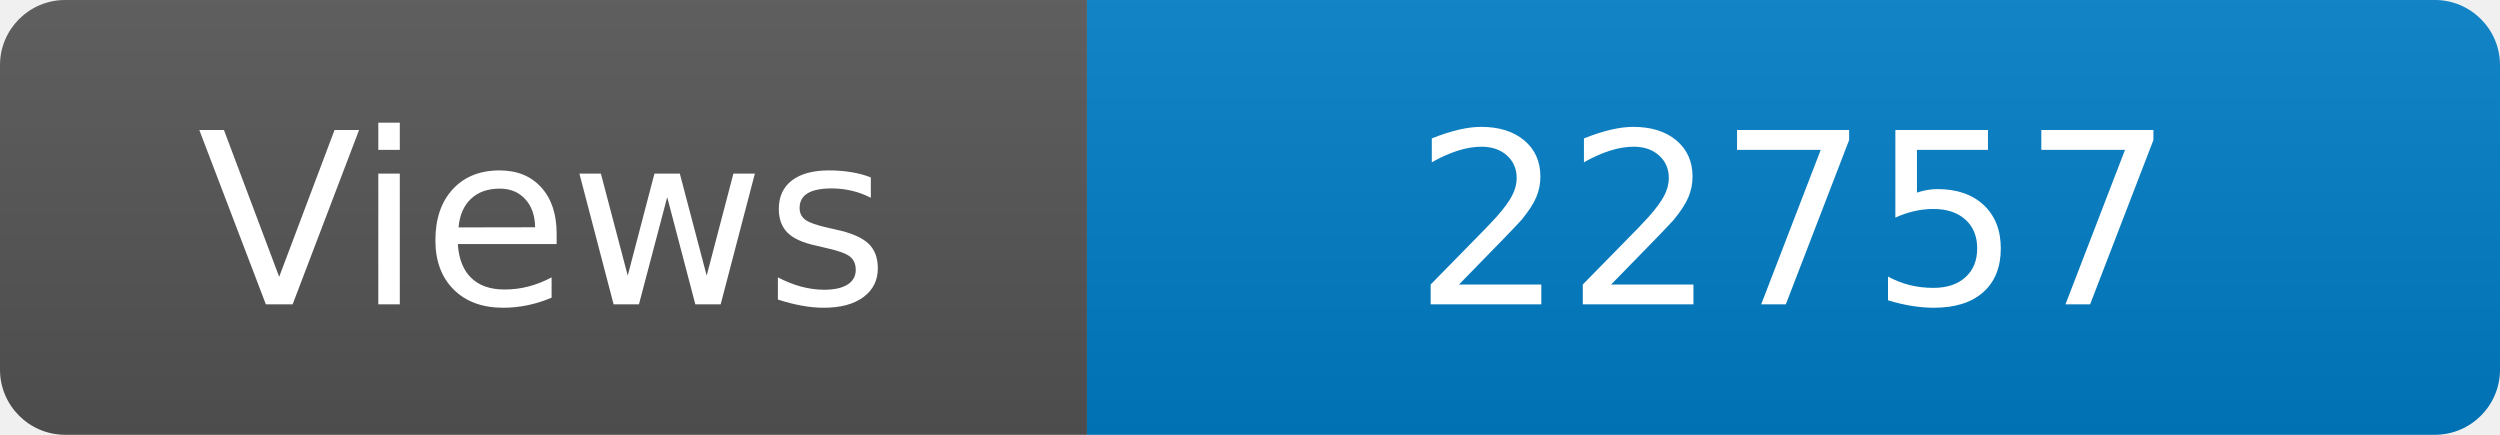
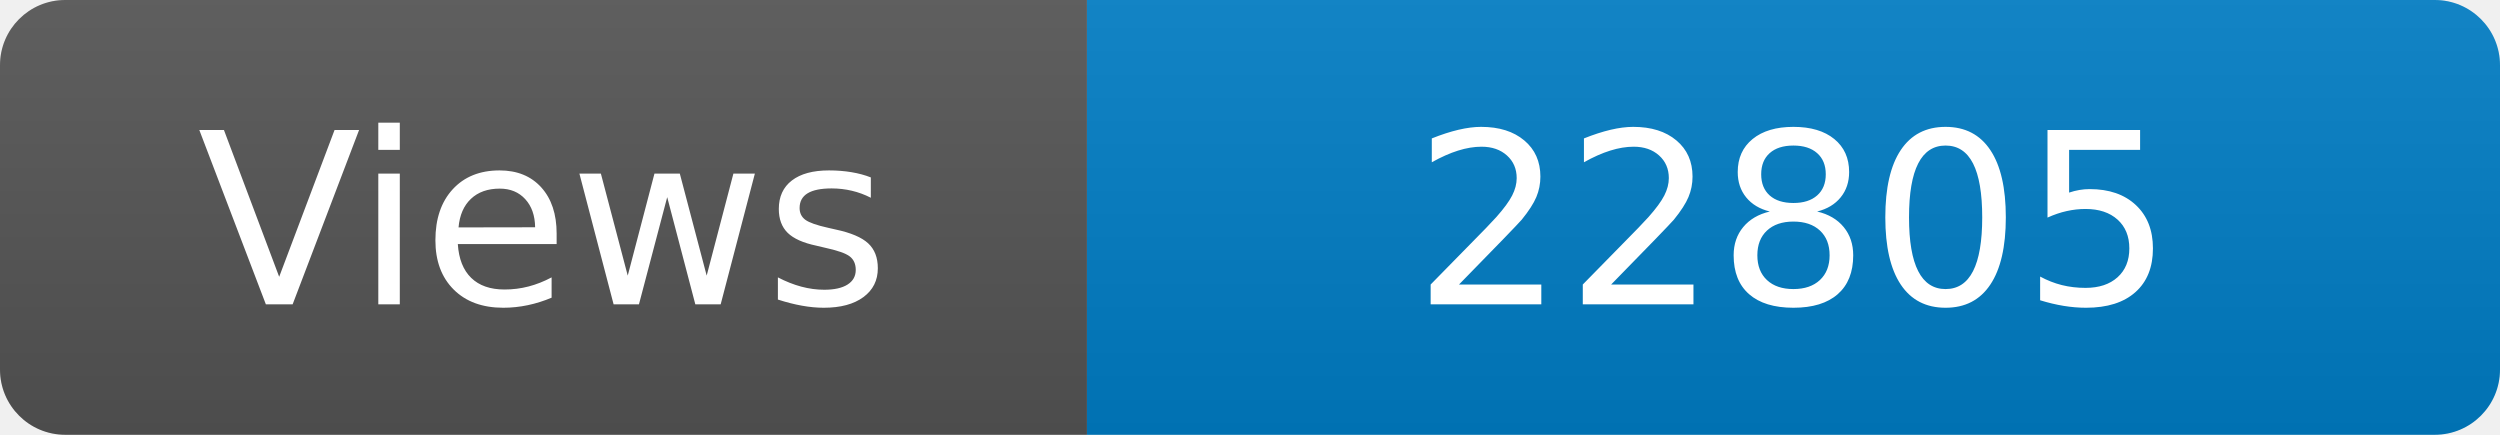
<svg xmlns="http://www.w3.org/2000/svg" width="115" height="20" role="img" aria-label="Maintained?: yes">
  <linearGradient id="s" x2="0" y2="100%">
    <stop offset="0" stop-color="#bbb" stop-opacity=".1" />
    <stop offset="1" stop-opacity=".1" />
  </linearGradient>
  <clipPath id="r">
    <rect width="115" height="20" rx="3" fill="#fff" />
  </clipPath>
  <g clip-path="url(#r)">
    <rect width="50" height="20" fill="#555" />
    <rect x="50" width="160" height="20" fill="#007ec6" />
    <rect width="115" height="20" fill="url(#s)" />
  </g>
  <g fill="#fff" text-anchor="middle" font-family="Verdana,Geneva,DejaVu Sans,sans-serif" font-size="110">
    <text x="250" y="140" transform="scale(.1)" fill="#fff">Views</text>
-     <text x="825" y="140" transform="scale(.1)" fill="#fff">22757</text>
+     <text x="825" y="140" transform="scale(.1)" fill="#fff">22805</text>
  </g>
</svg>
